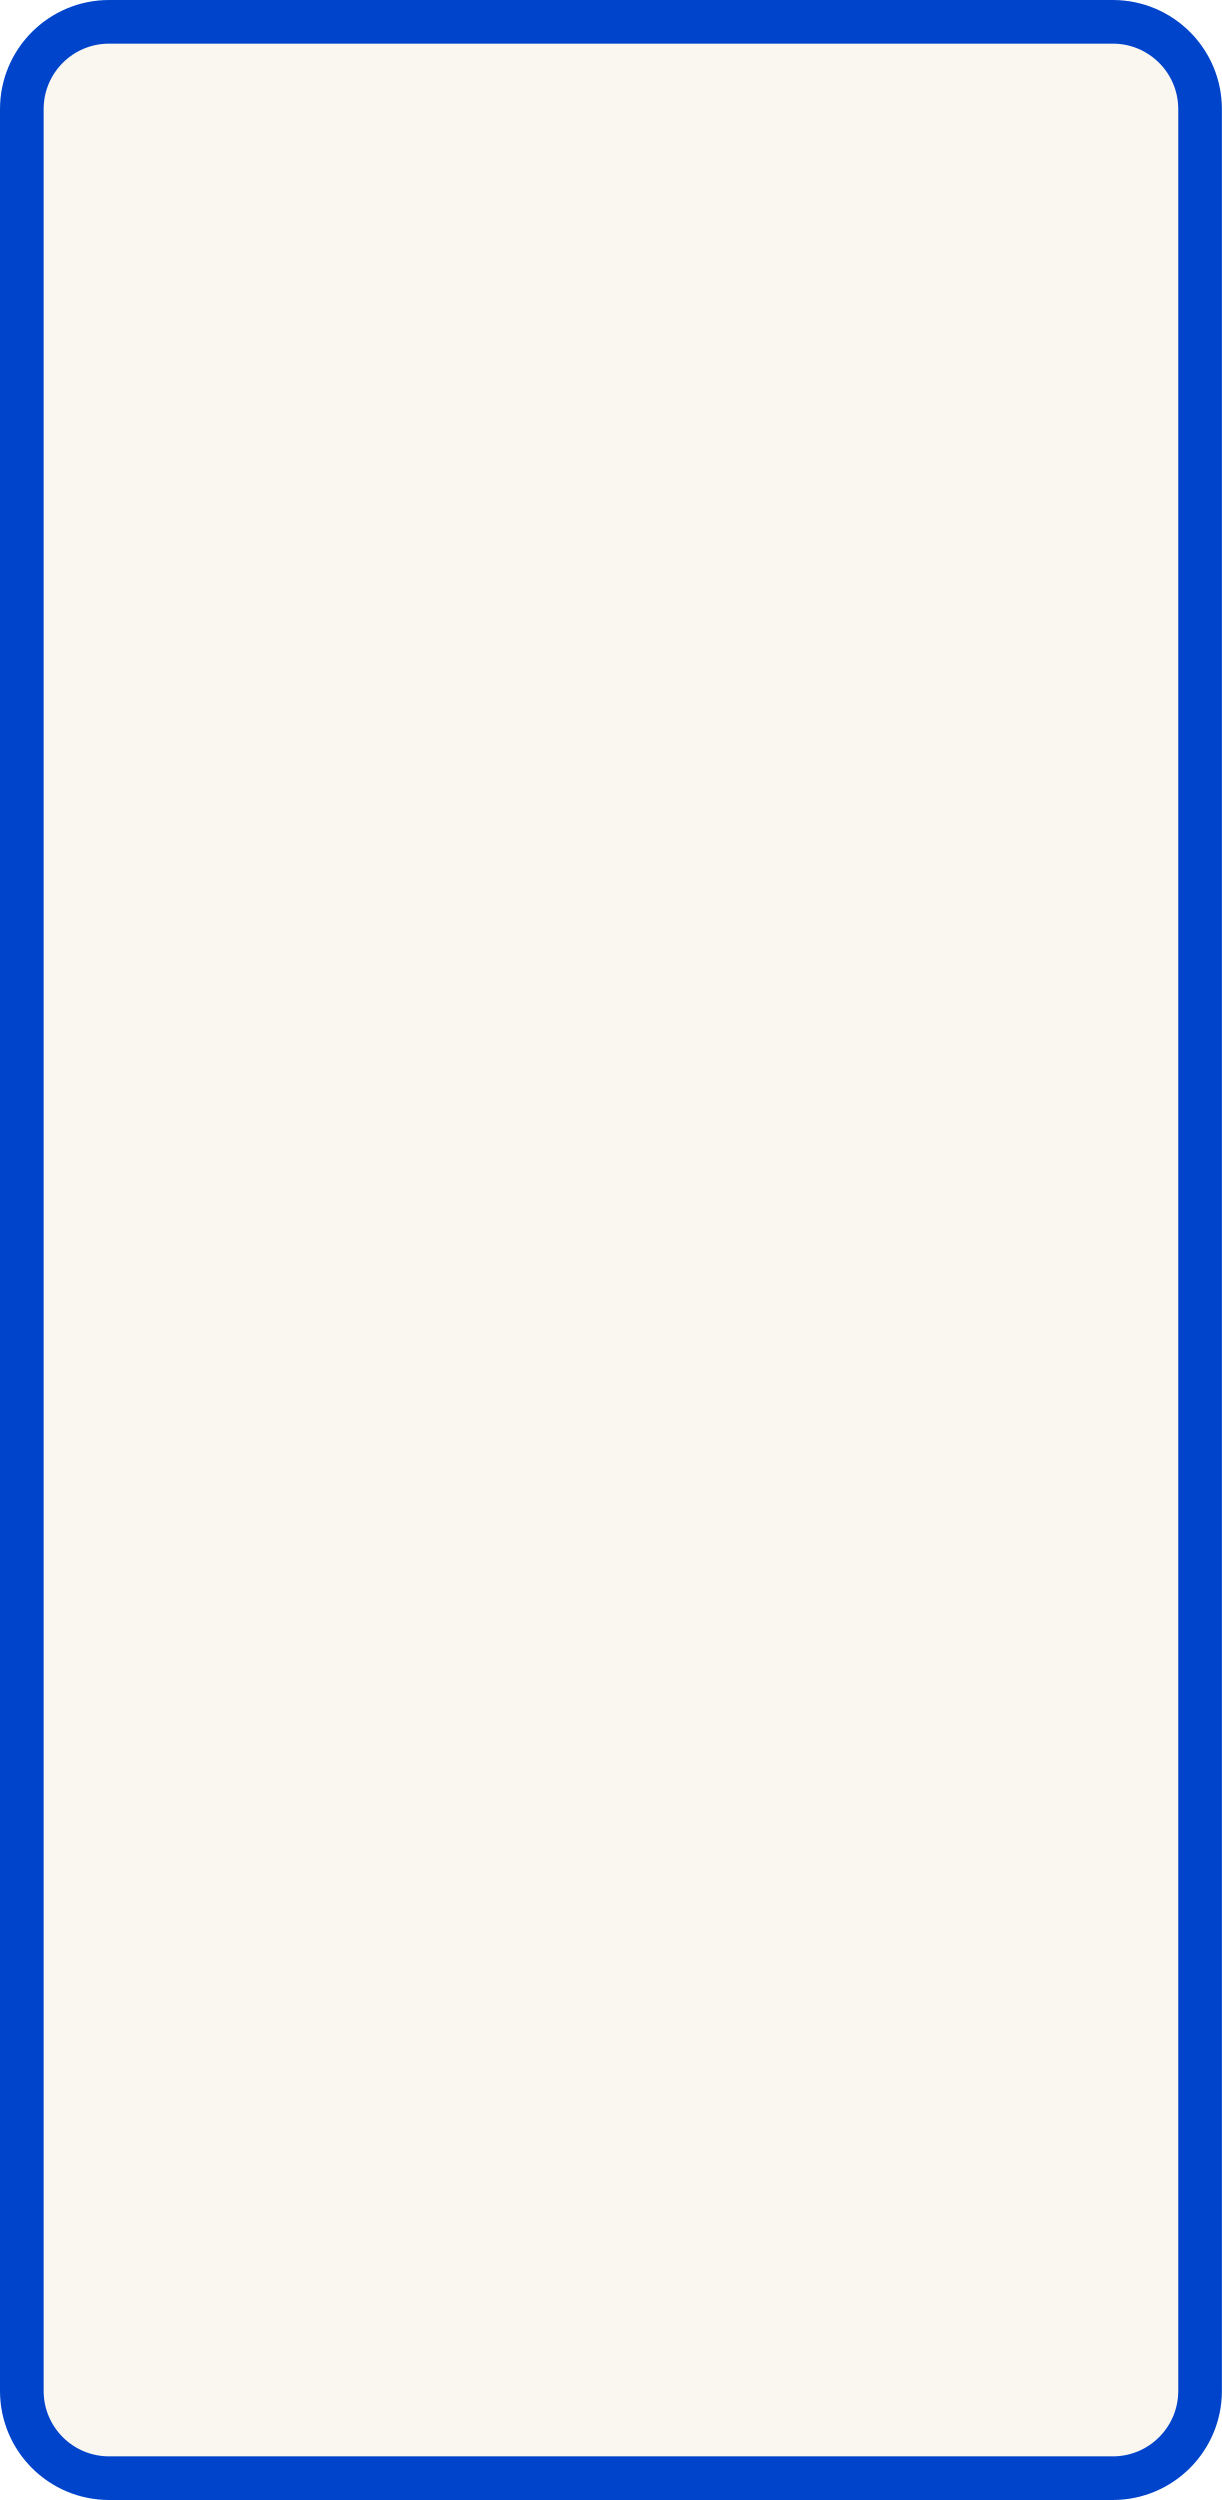
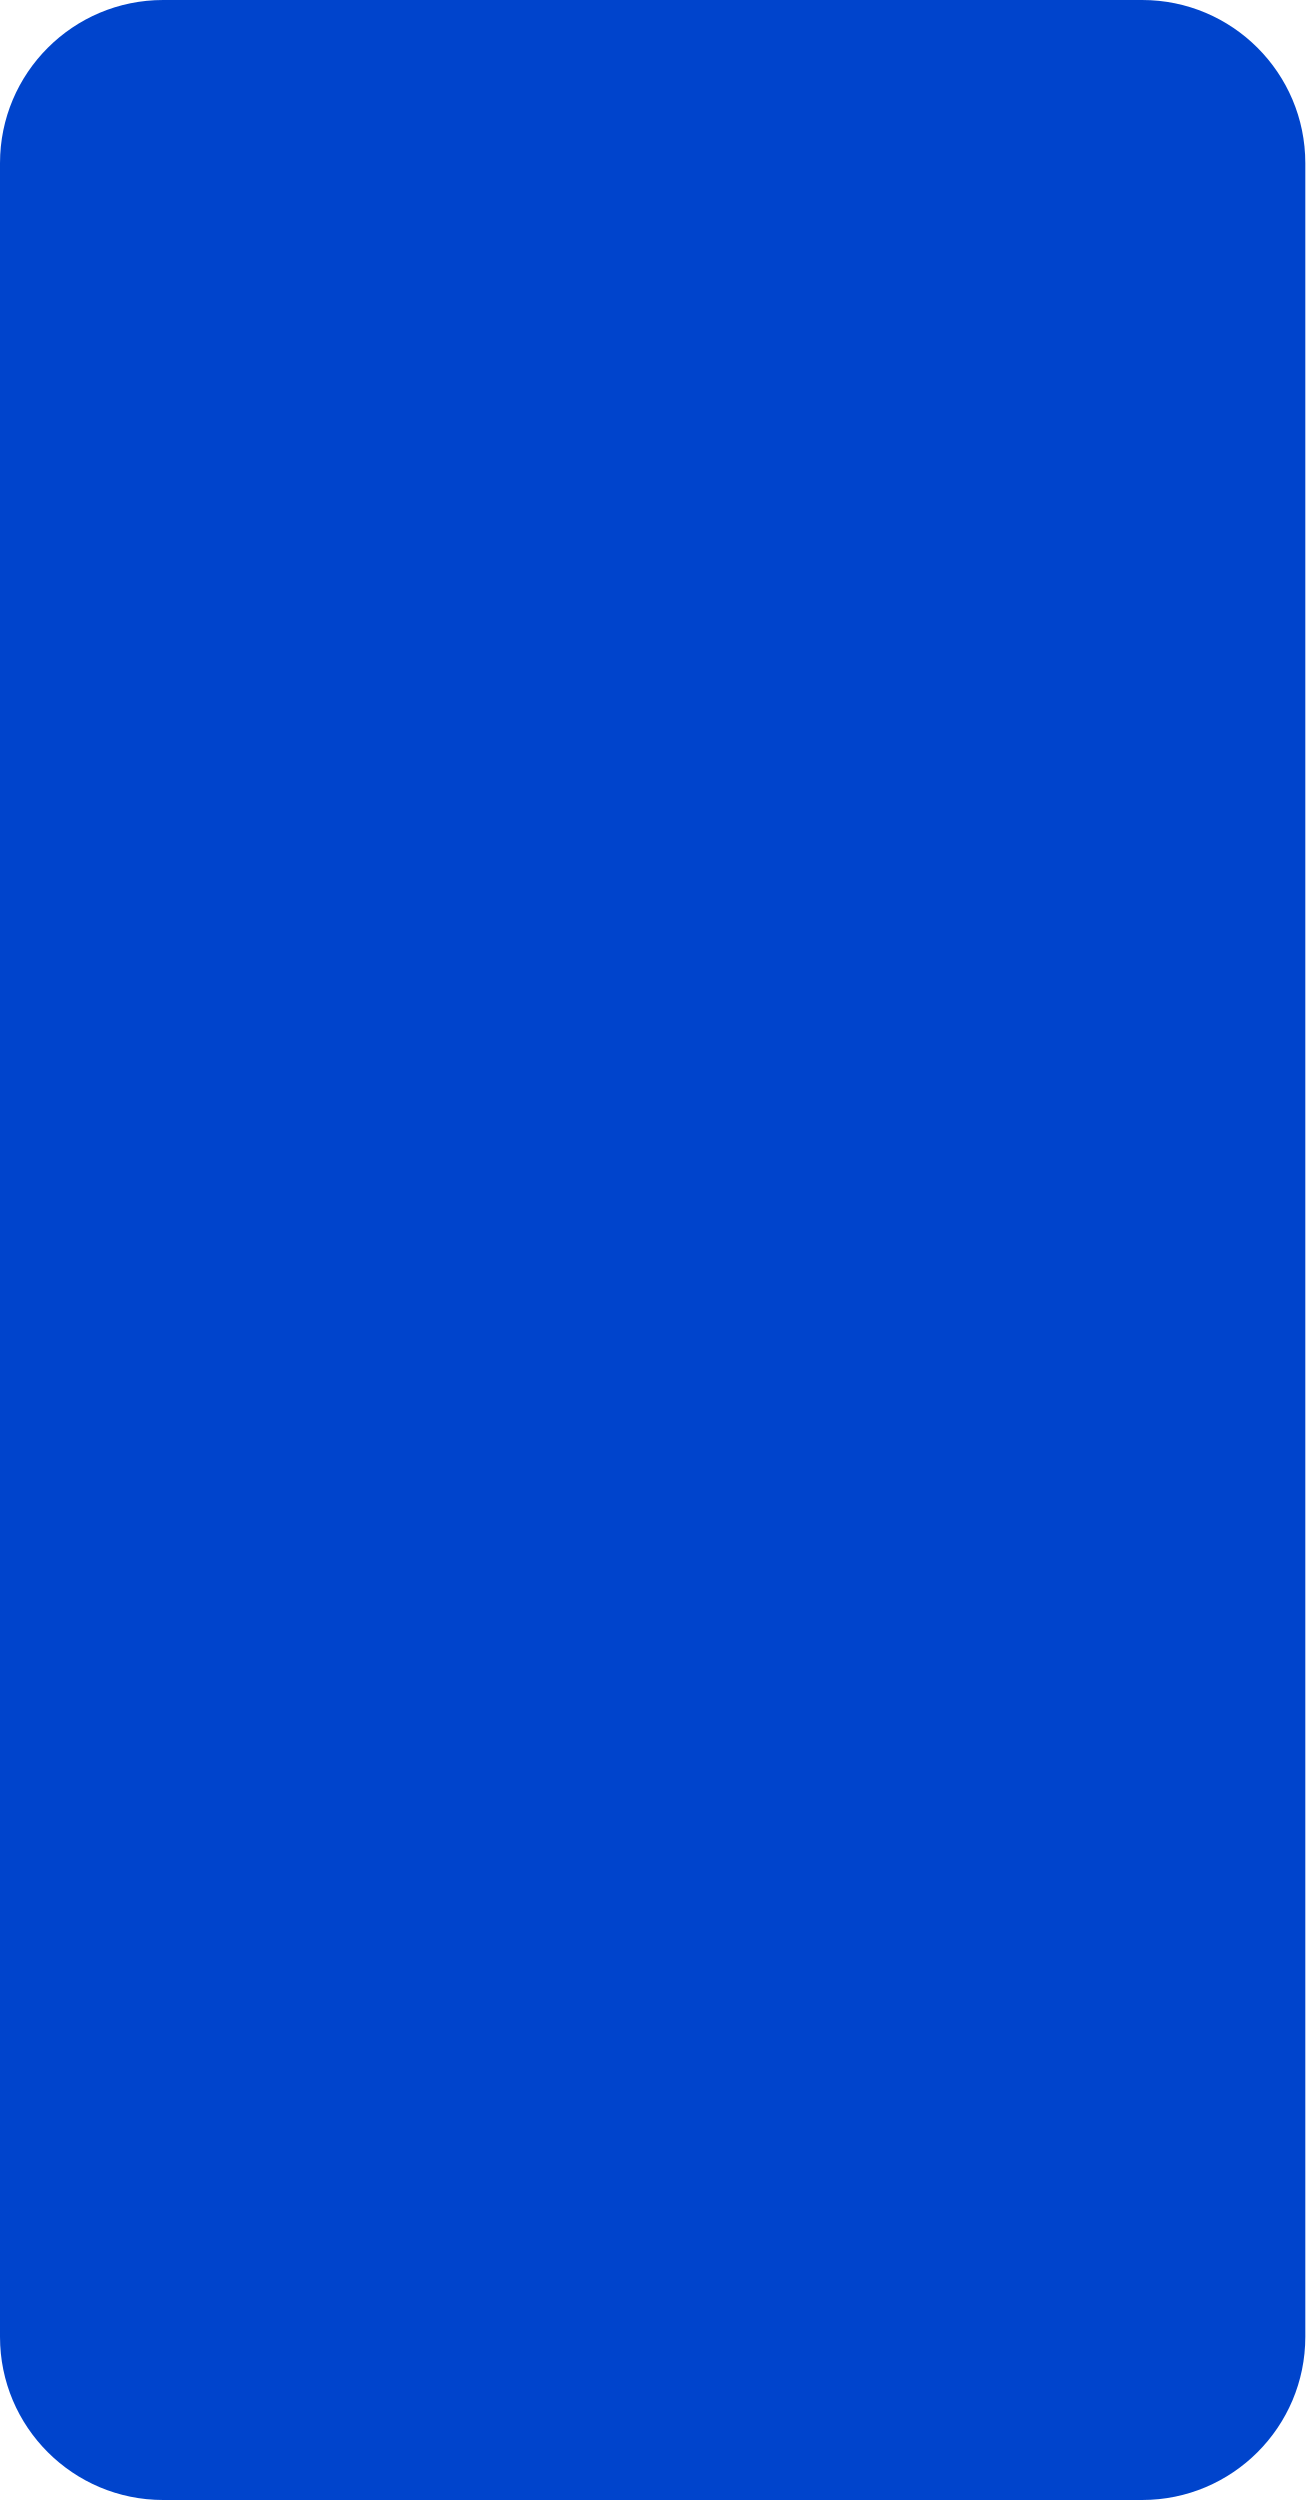
- <svg xmlns="http://www.w3.org/2000/svg" version="1.1" width="7.000mm" height="14.322mm" viewBox="0 0 7.000 14.322">
-   <g transform="translate(3.500 7.161)">
-     <rect x="-3.375" width="6.750" y="-7.036" height="14.072" rx="0.500" ry="0.500" stroke-width="0.250" stroke="#0044cc" fill="#faf7f0" />
+ <svg xmlns="http://www.w3.org/2000/svg" version="1.1" width="8.000mm" height="15.322mm" viewBox="0 0 8.000 15.322">
+   <g transform="translate(4.000 7.661)">
+     <rect x="-4.000" y="-7.661" width="8.000" height="15.322" rx="1.000" ry="1.000" stroke="none" fill="#0044cc" />
  </g>
</svg>
